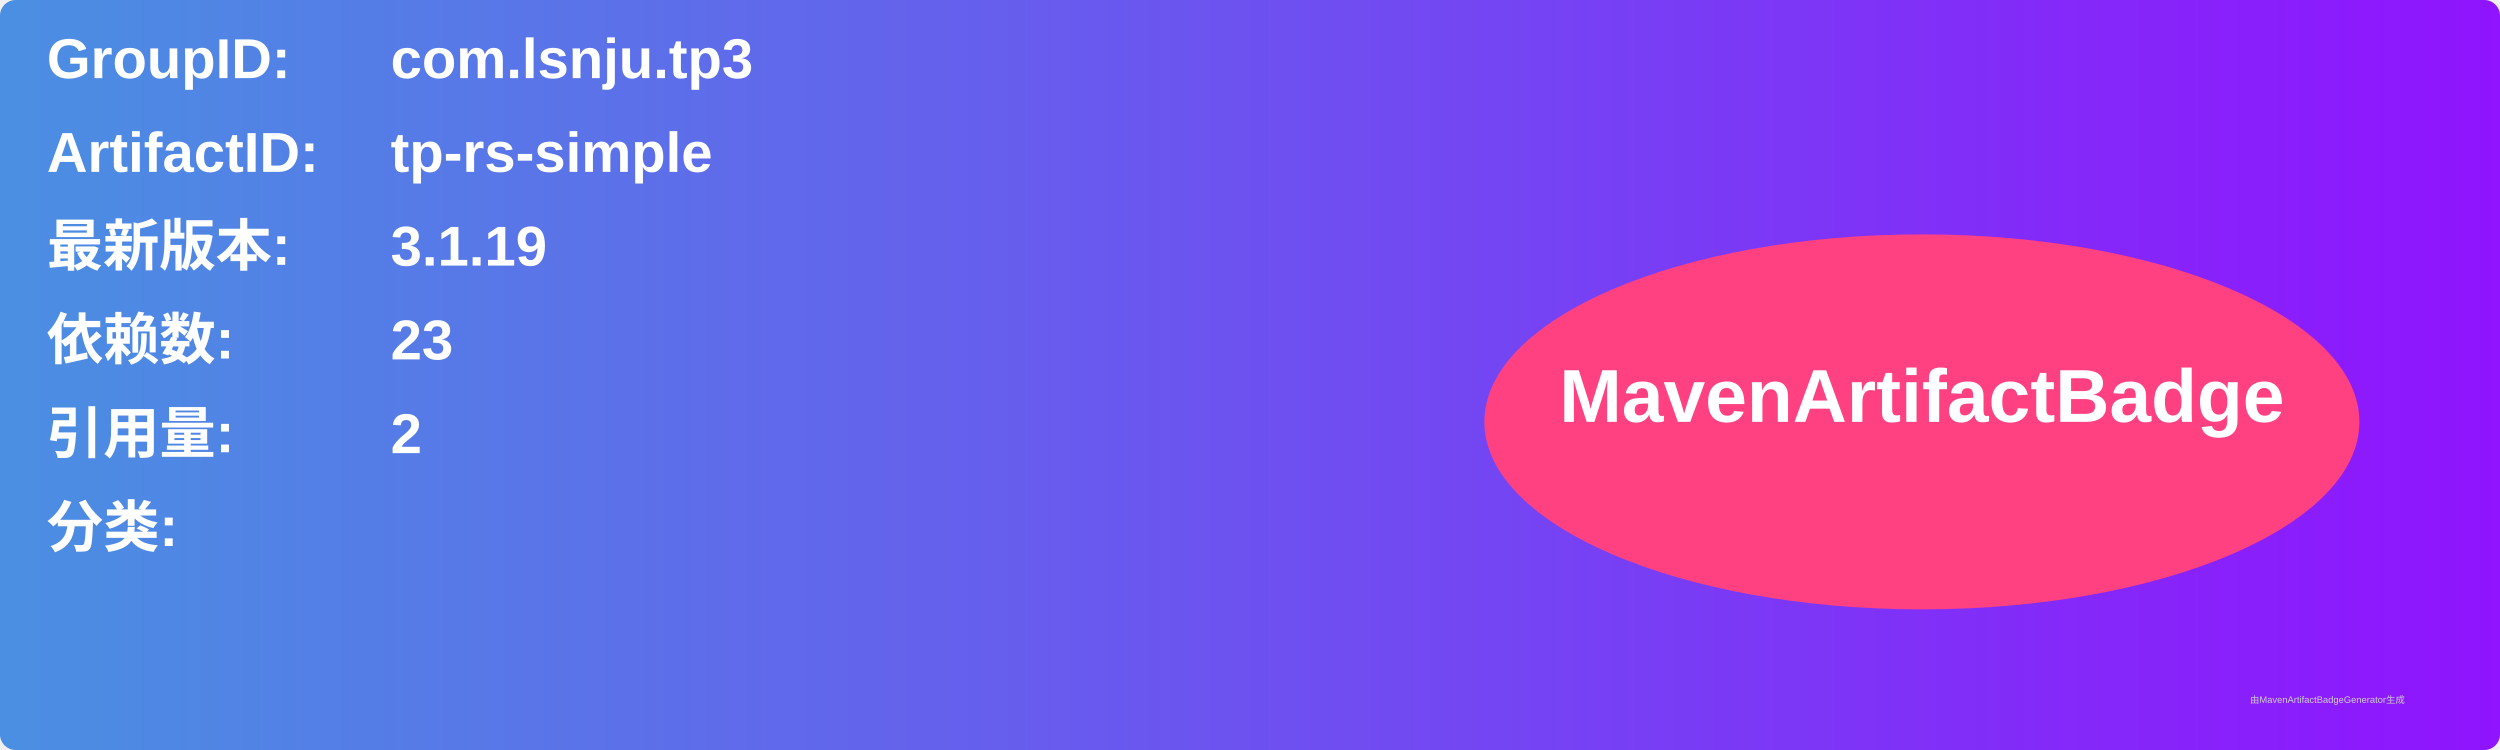
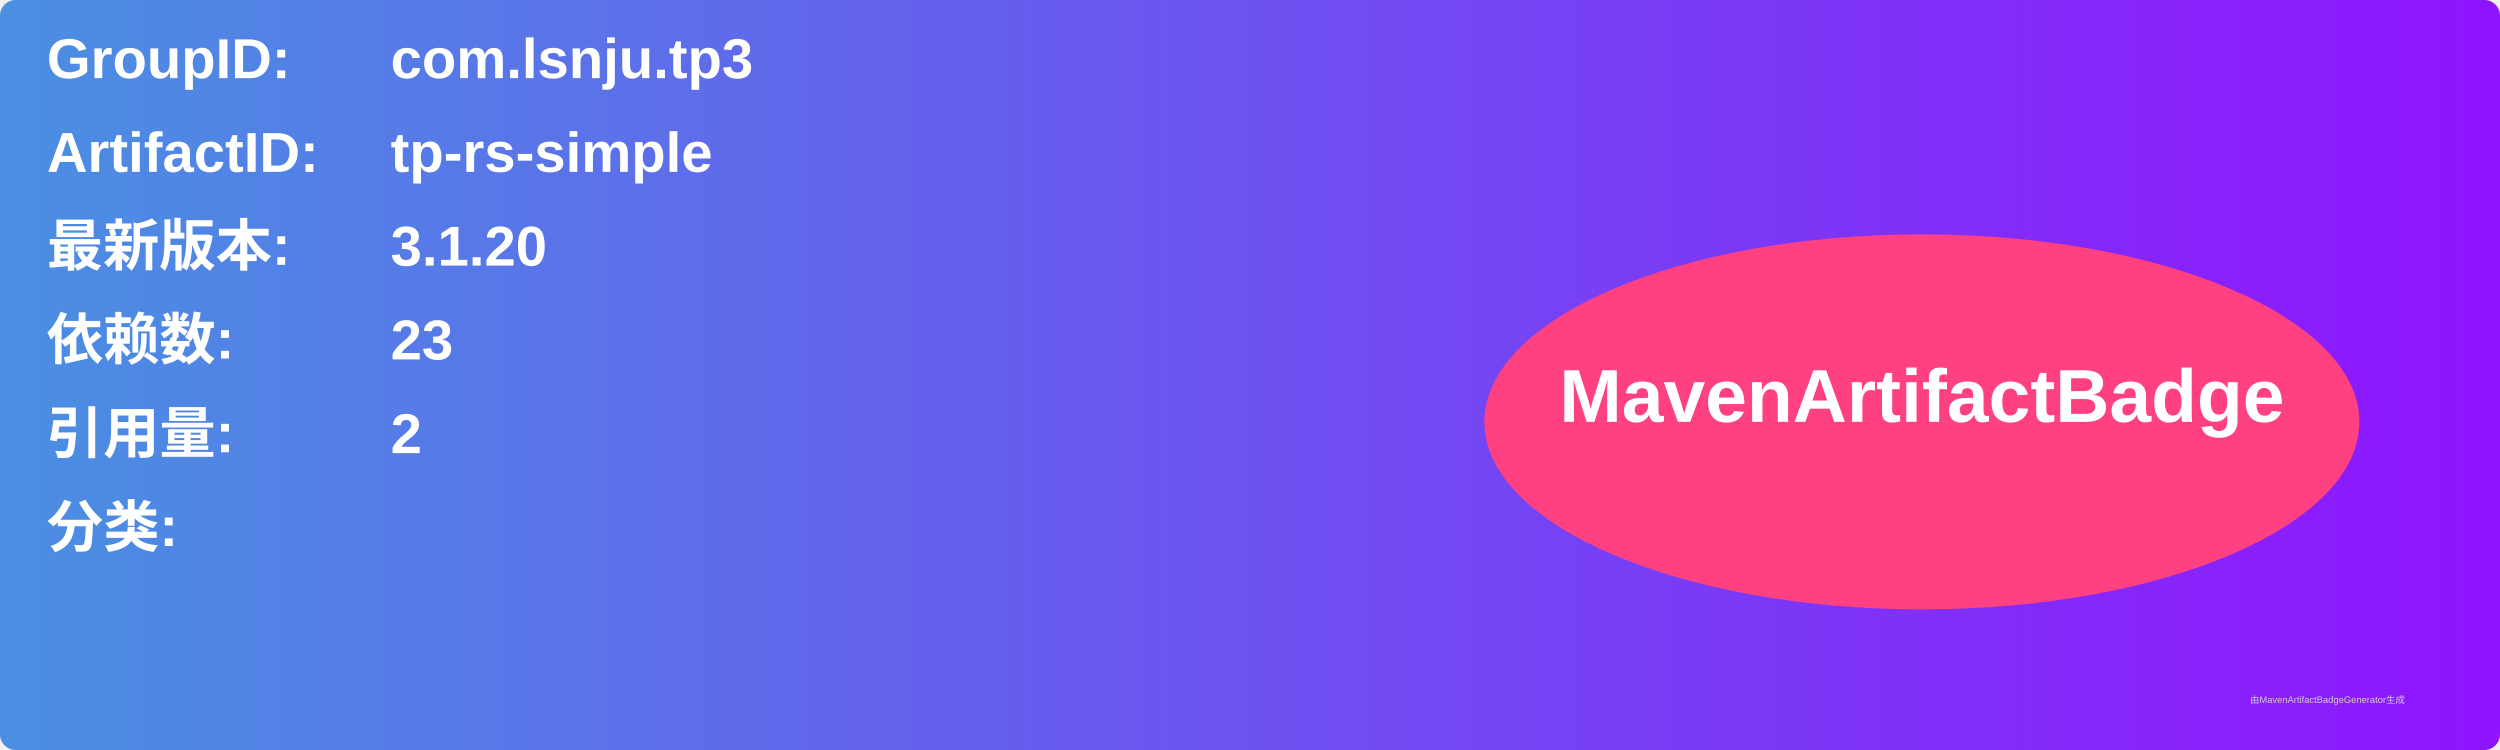
<svg xmlns="http://www.w3.org/2000/svg" width="800" height="240" viewBox="0 0 800 240">
  <linearGradient id="grad" x1="0%" y1="0%" x2="100%" y2="0%">
    <stop offset="0%" stop-color="#4a90e2" />
    <stop offset="100%" stop-color="#9013fe" />
  </linearGradient>
  <rect width="100%" height="100%" rx="5" ry="5" fill="url(#grad)" />
  <g transform="translate(15, 15)">
    <text x="0" y="10" font-family="Arial" font-size="18" fill="white" font-weight="bold" width="260">GroupID:</text>
    <text x="110" y="10" font-family="Arial" font-size="18" fill="white" font-weight="bold" width="460">com.lsnju.tp3</text>
    <text x="0" y="40" font-family="Arial" font-size="18" fill="white" font-weight="bold" width="260">ArtifactID:</text>
    <text x="110" y="40" font-family="Arial" font-size="18" fill="white" font-weight="bold" width="460">tp-rs-simple</text>
    <text x="0" y="70" font-family="Arial" font-size="18" fill="white" font-weight="bold">最新版本:</text>
    <text x="110" y="70" font-family="Arial" font-size="18" fill="white" font-weight="bold">
-       <tspan font-weight="bold">3.1.19</tspan>
+       <tspan font-weight="bold">3.1.20</tspan>
    </text>
    <text x="0" y="100" font-family="Arial" font-size="18" fill="white" font-weight="bold">依赖数: </text>
    <text x="110" y="100" font-family="Arial" font-size="18" fill="white">
      <tspan font-weight="bold">23</tspan>
    </text>
    <text x="0" y="130" font-family="Arial" font-size="18" fill="white" font-weight="bold">引用量: </text>
    <text x="110" y="130" font-family="Arial" font-size="18" fill="white">
      <tspan font-weight="bold">2</tspan>
    </text>
    <text x="0" y="160" font-family="Arial" font-size="18" fill="white" font-weight="bold">分类:</text>
    <text x="10" y="190" font-family="Arial" font-size="10" fill="white">
      <tspan font-weight="bold" />
    </text>
    <ellipse cx="600" cy="120" rx="140" ry="60" fill="#ff4081" />
    <text x="600" y="120" text-anchor="middle" font-family="Arial" font-size="24" fill="white" font-weight="bold">MavenArtifactBadge</text>
  </g>
  <text x="720" y="225" font-family="Arial" font-size="3" fill="#d0d0d0">由MavenArtifactBadgeGenerator生成</text>
</svg>
